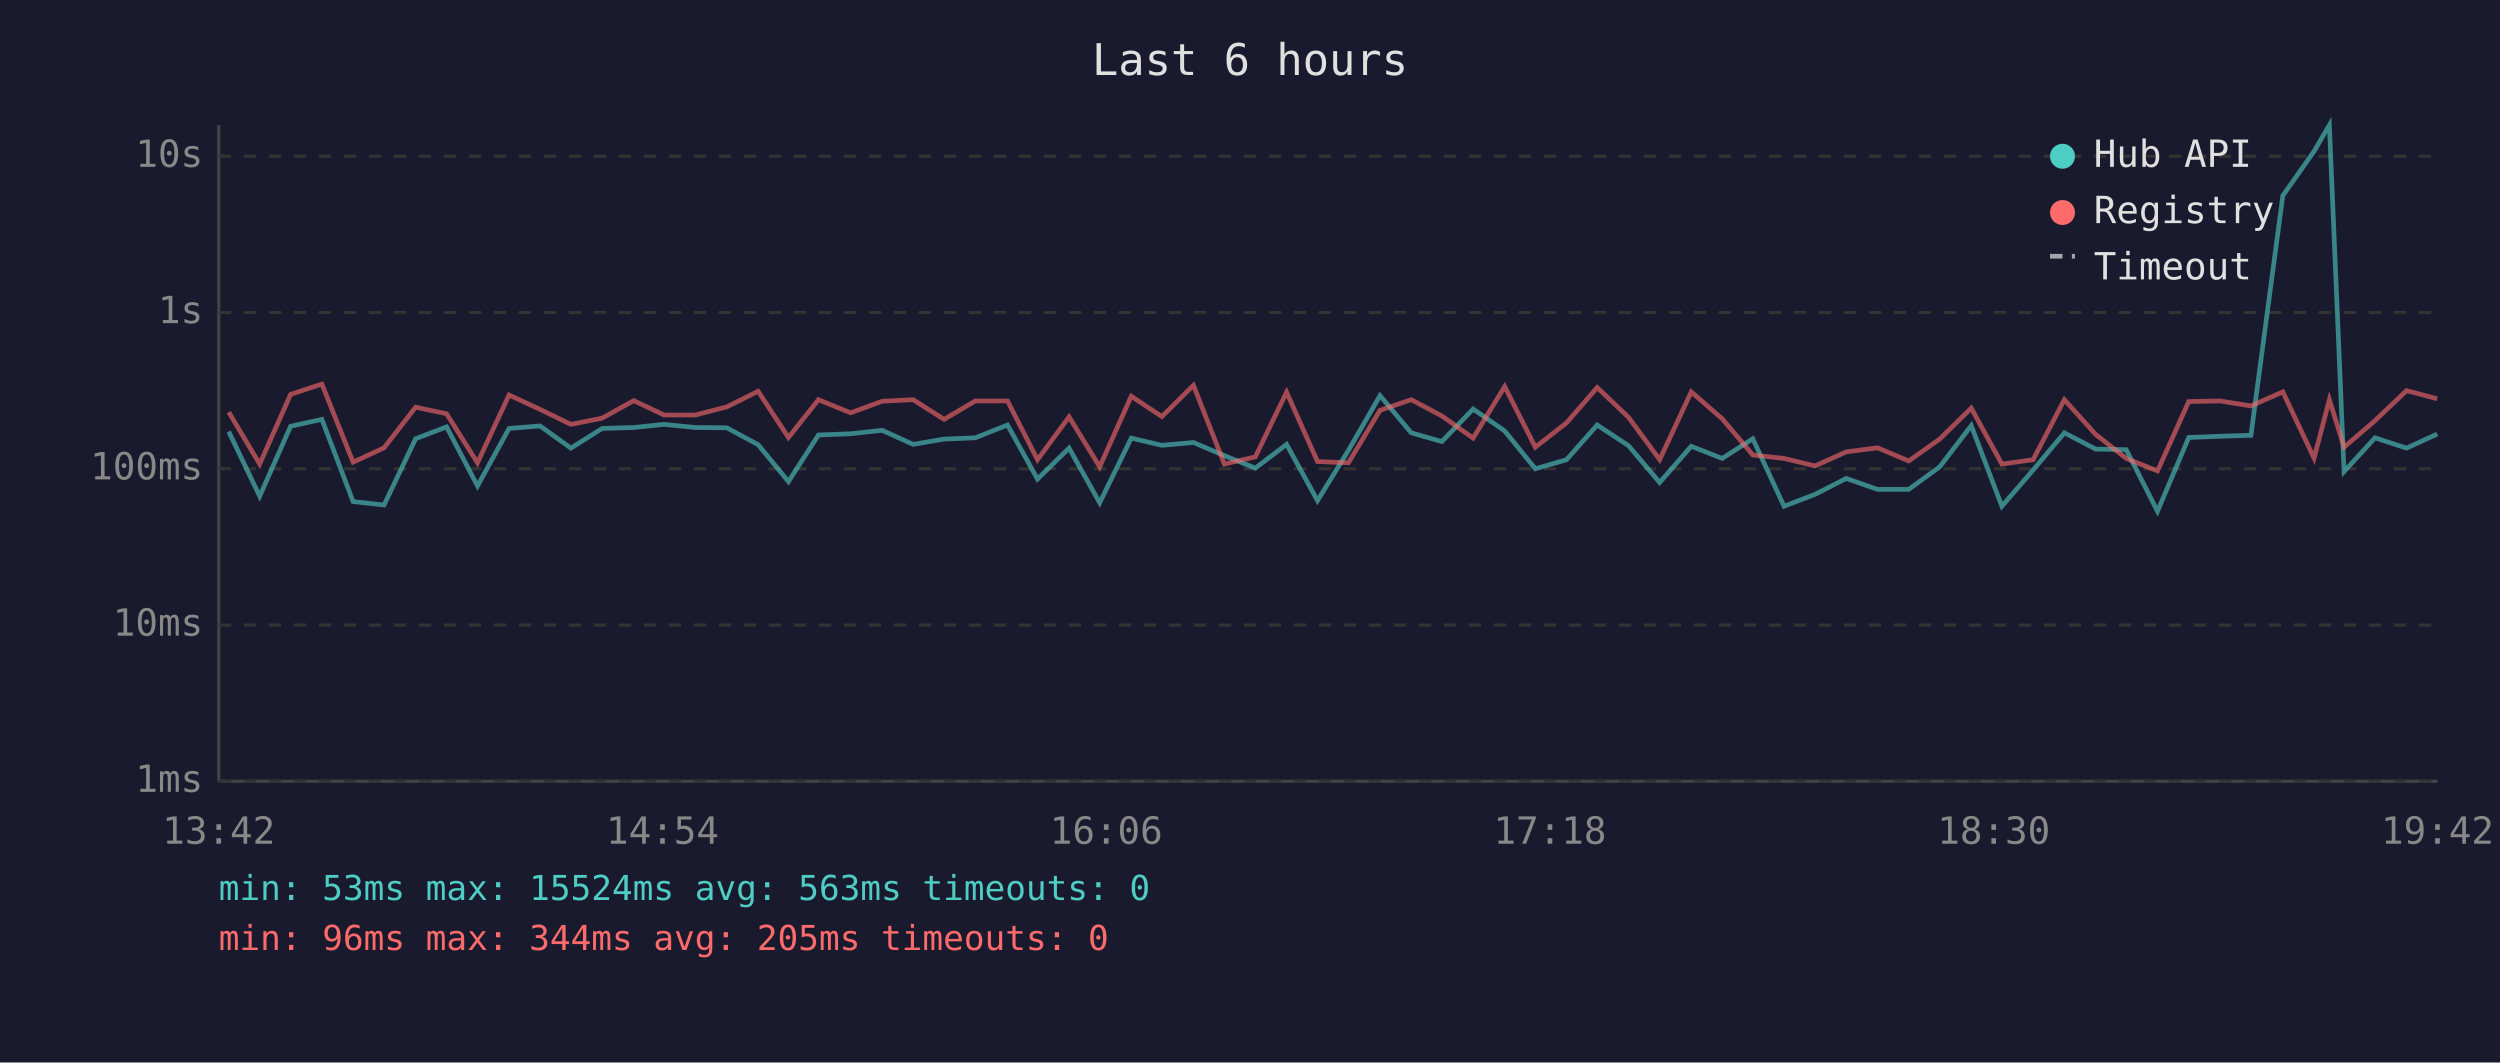
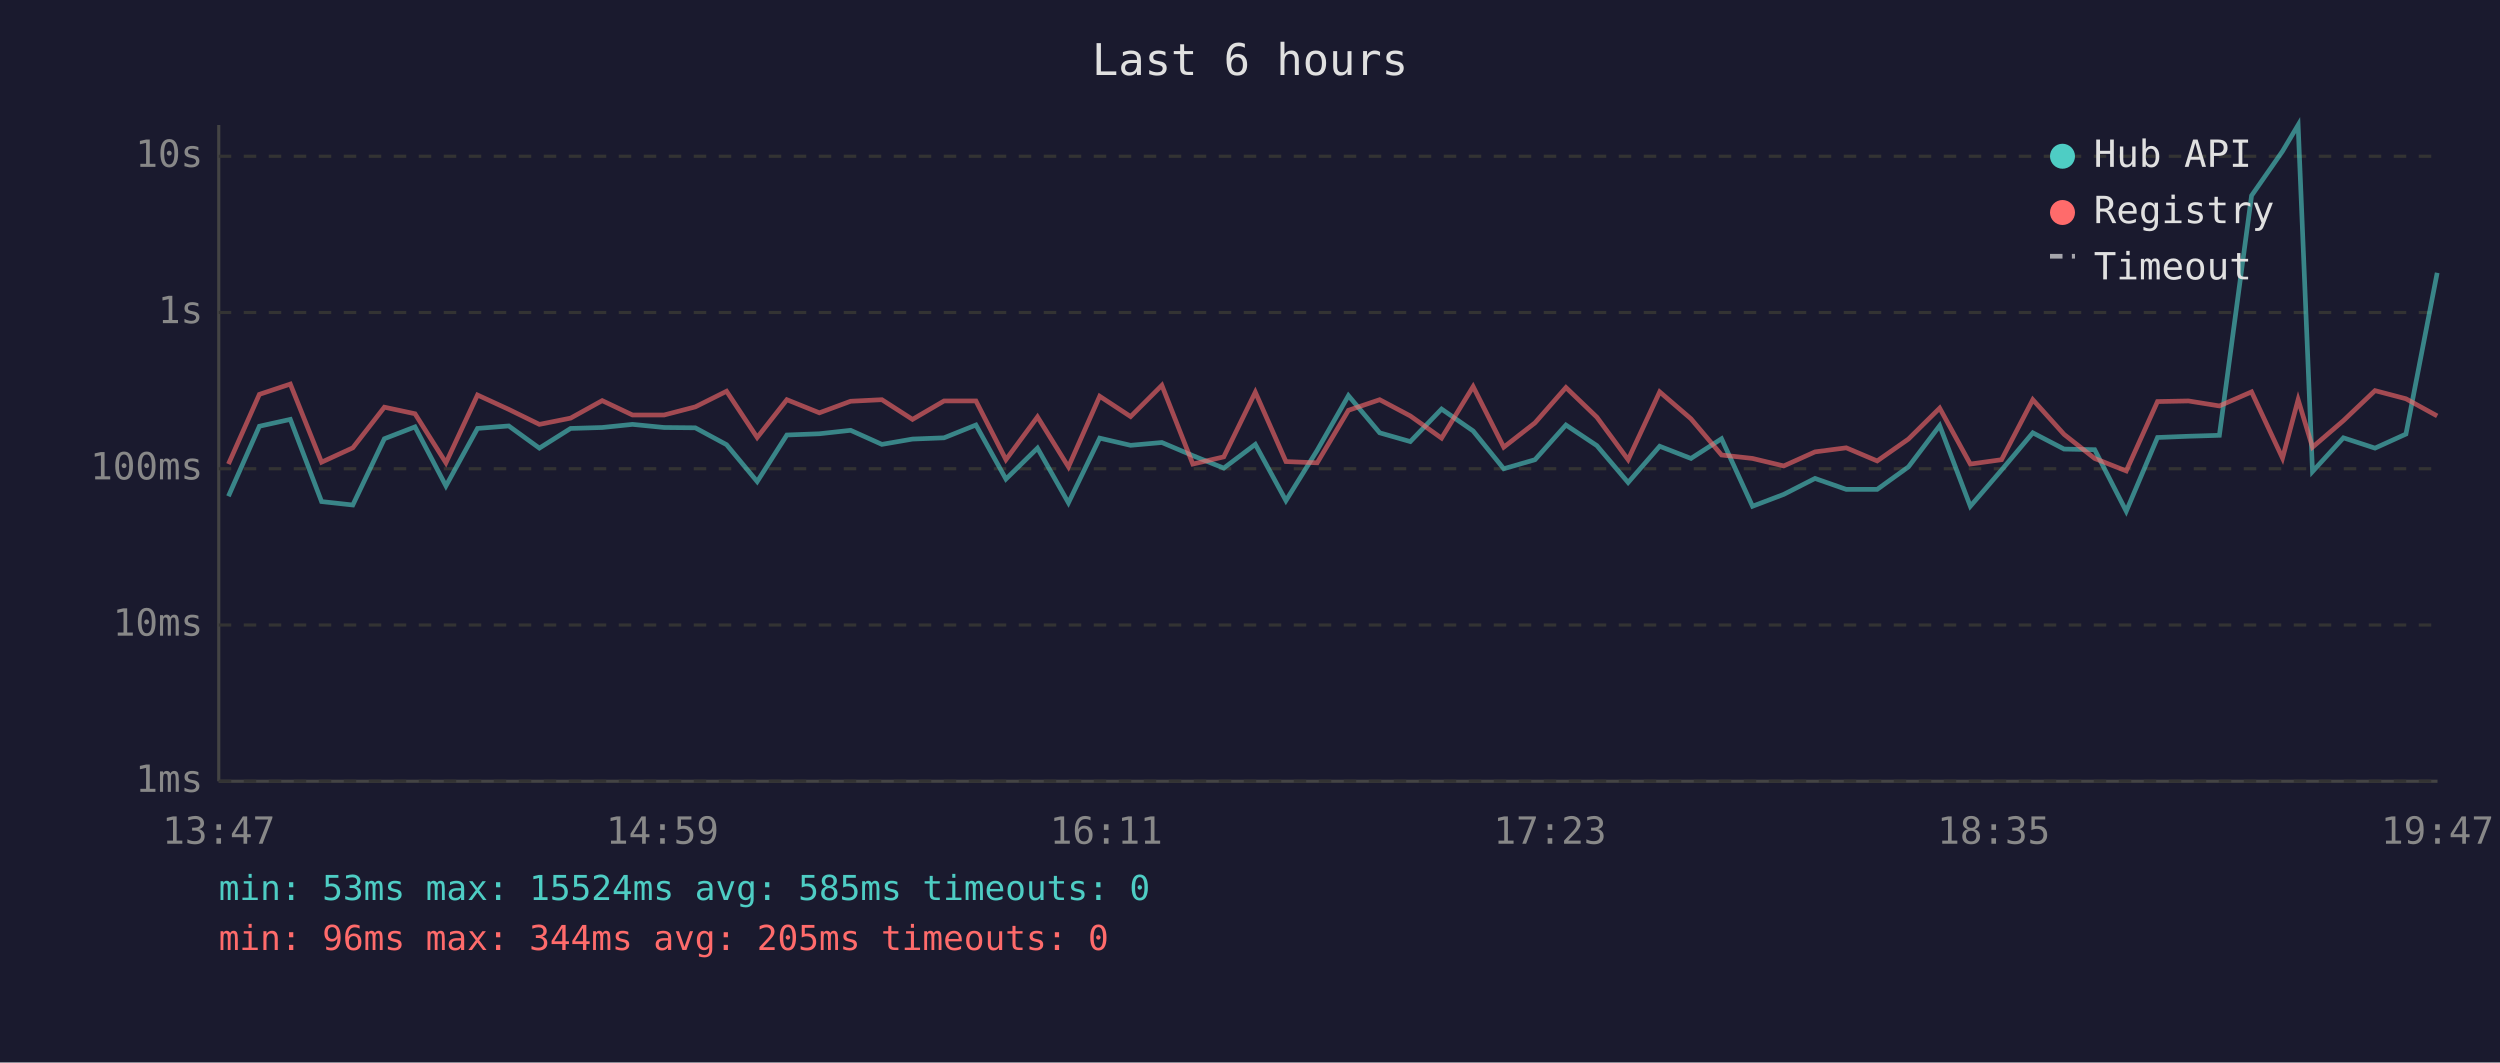
<svg xmlns="http://www.w3.org/2000/svg" viewBox="0 0 800 340" font-family="monospace" font-size="12">
  <rect width="800" height="340" fill="#1a1a2e" />
  <text x="400" y="24" fill="#e0e0e0" font-size="14" text-anchor="middle">Last 6 hours</text>
  <line x1="70" y1="40" x2="70" y2="250" stroke="#444" stroke-width="1" />
  <line x1="70" y1="250" x2="780" y2="250" stroke="#444" stroke-width="1" />
  <line x1="70" y1="250" x2="780" y2="250" stroke="#333" stroke-width="1" stroke-dasharray="4" />
  <text x="65" y="250" fill="#888" text-anchor="end" dominant-baseline="middle">1ms</text>
  <line x1="70" y1="200" x2="780" y2="200" stroke="#333" stroke-width="1" stroke-dasharray="4" />
  <text x="65" y="200" fill="#888" text-anchor="end" dominant-baseline="middle">10ms</text>
  <line x1="70" y1="150" x2="780" y2="150" stroke="#333" stroke-width="1" stroke-dasharray="4" />
  <text x="65" y="150" fill="#888" text-anchor="end" dominant-baseline="middle">100ms</text>
  <line x1="70" y1="100" x2="780" y2="100" stroke="#333" stroke-width="1" stroke-dasharray="4" />
  <text x="65" y="100" fill="#888" text-anchor="end" dominant-baseline="middle">1s</text>
  <line x1="70" y1="50" x2="780" y2="50" stroke="#333" stroke-width="1" stroke-dasharray="4" />
  <text x="65" y="50" fill="#888" text-anchor="end" dominant-baseline="middle">10s</text>
-   <text x="70" y="270" fill="#888" text-anchor="middle">13:42</text>
-   <text x="212" y="270" fill="#888" text-anchor="middle">14:54</text>
-   <text x="354" y="270" fill="#888" text-anchor="middle">16:06</text>
-   <text x="496" y="270" fill="#888" text-anchor="middle">17:18</text>
-   <text x="638" y="270" fill="#888" text-anchor="middle">18:30</text>
-   <text x="780" y="270" fill="#888" text-anchor="middle">19:42</text>
-   <polyline points="73.2,138.1 83.1,158.8 93.0,136.4 103.0,134.2 113.0,160.5 122.9,161.6 133.0,140.4 142.9,136.6 152.8,155.5 162.9,137.1 172.8,136.3 182.7,143.4 192.7,137.1 202.8,136.8 212.5,135.8 222.5,136.8 232.6,136.9 242.6,142.3 252.3,154.1 261.9,139.2 272.2,138.8 282.3,137.7 292.2,142.2 302.1,140.5 312.1,140.1 322.4,136.0 332.0,153.3 342.1,143.4 351.9,160.9 362.0,140.2 371.8,142.5 381.9,141.6 391.8,145.8 401.7,149.8 411.7,142.2 421.6,160.2 431.5,144.1 441.6,126.6 451.6,138.5 461.4,141.3 471.4,130.9 481.5,137.9 491.3,150.0 501.3,147.1 511.1,136.0 521.1,142.6 531.1,154.4 541.2,142.8 551.1,146.7 560.9,140.4 570.9,162.0 580.8,158.2 590.8,153.1 600.8,156.6 610.8,156.6 620.7,149.4 630.8,136.2 640.6,162.0 650.6,150.4 660.6,138.5 670.6,143.7 680.4,143.9 690.4,163.6 700.4,140.0 710.4,139.6 720.3,139.3 730.5,62.6 740.5,48.4 745.4,40.0 750.1,150.9 760.0,140.1 770.1,143.4 779.9,138.9" fill="none" stroke="#4ecdc4" stroke-width="1.5" opacity="0.6" />
-   <polyline points="73.2,131.9 83.1,148.5 93.0,126.2 103.0,122.9 113.0,147.9 122.9,143.3 133.0,130.3 142.9,132.4 152.8,148.1 162.9,126.4 172.8,131.0 182.7,135.8 192.7,133.8 202.8,128.2 212.5,132.8 222.5,132.8 232.6,130.2 242.6,125.2 252.3,140.0 261.9,127.9 272.2,132.1 282.3,128.4 292.2,127.9 302.1,134.2 312.1,128.3 322.4,128.3 332.0,147.1 342.1,133.4 351.9,149.4 362.0,126.8 371.8,133.3 381.9,123.3 391.8,148.5 401.7,146.2 411.7,125.5 421.6,147.7 431.5,148.1 441.6,131.3 451.6,127.9 461.4,133.1 471.4,140.2 481.5,123.7 491.3,143.1 501.3,135.3 511.1,124.0 521.1,133.5 531.1,147.1 541.2,125.4 551.1,134.0 560.9,145.6 570.9,146.7 580.8,149.1 590.8,144.6 600.8,143.3 610.8,147.5 620.7,140.5 630.8,130.6 640.6,148.5 650.6,147.1 660.6,127.9 670.6,139.0 680.4,146.7 690.4,150.7 700.4,128.5 710.4,128.3 720.3,129.9 730.5,125.4 740.5,146.6 745.4,127.9 750.1,143.1 760.0,134.6 770.1,125.0 779.9,127.6" fill="none" stroke="#ff6b6b" stroke-width="1.5" opacity="0.6" />
+   <text x="70" y="270" fill="#888" text-anchor="middle">13:47</text>
+   <text x="212" y="270" fill="#888" text-anchor="middle">14:59</text>
+   <text x="354" y="270" fill="#888" text-anchor="middle">16:11</text>
+   <text x="496" y="270" fill="#888" text-anchor="middle">17:23</text>
+   <text x="638" y="270" fill="#888" text-anchor="middle">18:35</text>
+   <text x="780" y="270" fill="#888" text-anchor="middle">19:47</text>
+   <polyline points="73.1,158.8 83.0,136.4 92.9,134.2 102.9,160.5 112.9,161.6 123.0,140.4 132.8,136.6 142.7,155.5 152.8,137.1 162.8,136.3 172.6,143.4 182.6,137.1 192.7,136.8 202.4,135.8 212.5,136.8 222.5,136.9 232.5,142.3 242.3,154.1 251.8,139.2 262.2,138.8 272.2,137.7 282.2,142.2 292.0,140.5 302.1,140.1 312.3,136.0 321.9,153.3 332.0,143.4 341.9,160.9 351.9,140.2 361.8,142.5 371.8,141.6 381.7,145.8 391.6,149.8 401.7,142.2 411.5,160.2 421.5,144.1 431.5,126.6 441.5,138.5 451.3,141.3 461.3,130.9 471.4,137.9 481.2,150.0 491.2,147.1 501.1,136.0 511.0,142.6 521.0,154.4 531.1,142.8 541.1,146.7 550.9,140.4 560.8,162.0 570.8,158.2 580.8,153.1 590.8,156.6 600.7,156.6 610.7,149.4 620.7,136.2 630.5,162.0 640.5,150.4 650.5,138.5 660.5,143.7 670.3,143.9 680.4,163.6 690.4,140.0 700.3,139.6 710.2,139.3 720.5,62.6 730.4,48.4 735.4,40.0 740.0,150.9 749.9,140.1 760.0,143.4 769.9,138.9 779.9,87.3" fill="none" stroke="#4ecdc4" stroke-width="1.5" opacity="0.6" />
+   <polyline points="73.1,148.5 83.0,126.2 92.9,122.9 102.9,147.9 112.9,143.3 123.0,130.3 132.8,132.4 142.7,148.1 152.8,126.4 162.8,131.0 172.6,135.8 182.6,133.8 192.7,128.2 202.4,132.8 212.5,132.8 222.5,130.2 232.5,125.2 242.3,140.0 251.8,127.9 262.2,132.1 272.2,128.4 282.2,127.9 292.0,134.2 302.1,128.3 312.3,128.3 321.9,147.1 332.0,133.4 341.9,149.4 351.9,126.8 361.8,133.3 371.8,123.3 381.7,148.5 391.6,146.2 401.7,125.5 411.5,147.7 421.5,148.1 431.5,131.3 441.5,127.9 451.3,133.1 461.3,140.2 471.4,123.7 481.2,143.1 491.2,135.3 501.1,124.0 511.0,133.5 521.0,147.1 531.1,125.4 541.1,134.0 550.9,145.6 560.8,146.7 570.8,149.1 580.8,144.6 590.8,143.3 600.7,147.5 610.7,140.5 620.7,130.6 630.5,148.5 640.5,147.1 650.5,127.9 660.5,139.0 670.3,146.7 680.4,150.7 690.4,128.5 700.3,128.3 710.2,129.9 720.5,125.4 730.4,146.6 735.4,127.9 740.0,143.1 749.9,134.6 760.0,125.0 769.9,127.6 779.9,133.1" fill="none" stroke="#ff6b6b" stroke-width="1.5" opacity="0.6" />
  <circle cx="660" cy="50" r="4" fill="#4ecdc4" />
  <text x="670" y="50" fill="#e0e0e0" dominant-baseline="middle">Hub API</text>
  <circle cx="660" cy="68" r="4" fill="#ff6b6b" />
  <text x="670" y="68" fill="#e0e0e0" dominant-baseline="middle">Registry</text>
  <line x1="656" y1="82" x2="664" y2="82" stroke="#e0e0e0" stroke-width="1.5" stroke-dasharray="4,3" opacity="0.7" />
  <text x="670" y="86" fill="#e0e0e0" dominant-baseline="middle">Timeout</text>
-   <text x="70" y="288" fill="#4ecdc4" font-size="11">min: 53ms  max: 15524ms  avg: 563ms  timeouts: 0</text>
+   <text x="70" y="288" fill="#4ecdc4" font-size="11">min: 53ms  max: 15524ms  avg: 585ms  timeouts: 0</text>
  <text x="70" y="304" fill="#ff6b6b" font-size="11">min: 96ms  max: 344ms  avg: 205ms  timeouts: 0</text>
</svg>
